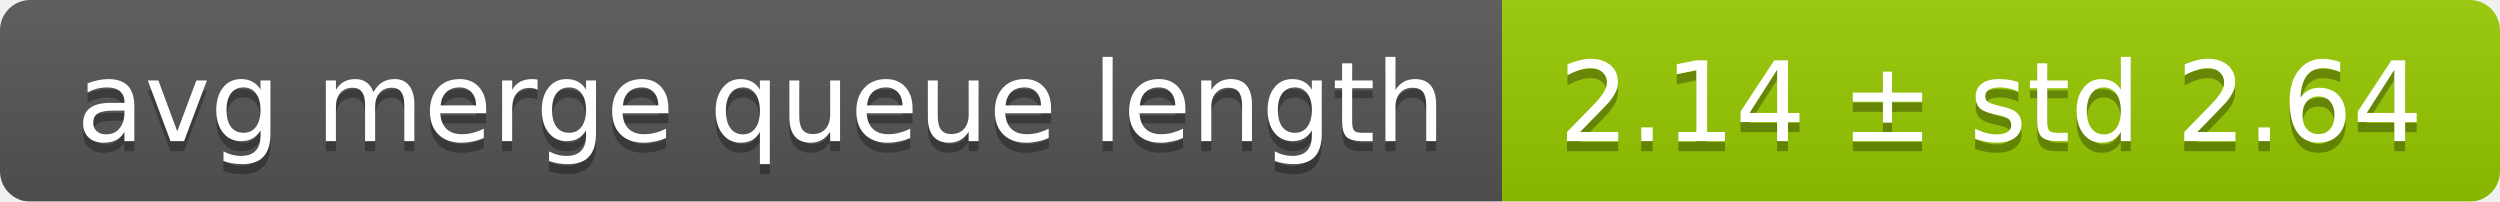
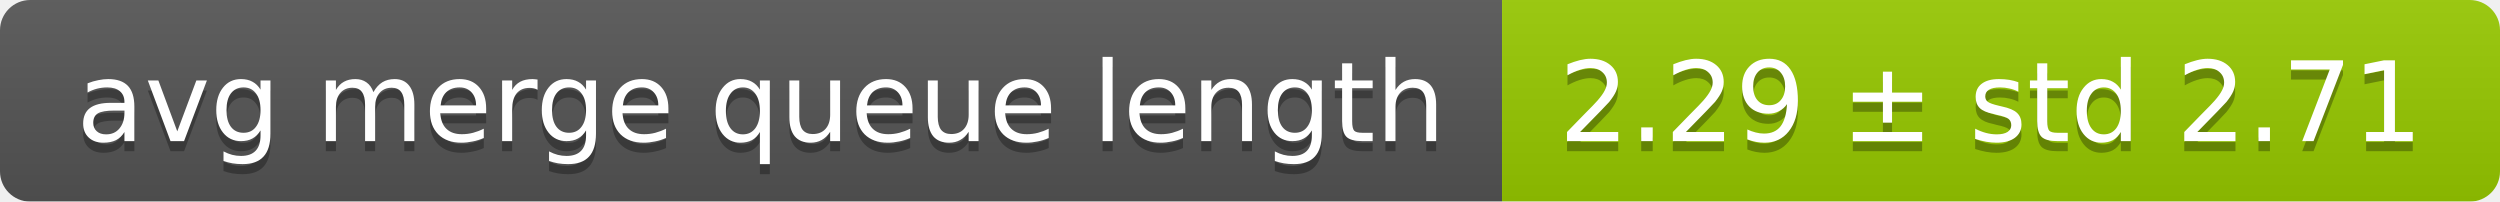
<svg xmlns="http://www.w3.org/2000/svg" width="248" height="20">
  <linearGradient id="smooth" x2="0" y2="100%">
    <stop offset="0" stop-color="#bbb" stop-opacity=".1" />
    <stop offset="1" stop-opacity=".1" />
  </linearGradient>
  <mask id="round">
    <rect width="248" height="20" rx="3" fill="#fff" />
  </mask>
  <g mask="url(#round)">
    <rect width="149" height="20" fill="#555" />
    <rect x="149" width="99" height="20" fill="#97ca00" />
    <rect width="248" height="20" fill="url(#smooth)" />
  </g>
  <g fill="#fff" text-anchor="middle" font-family="DejaVu Sans,Verdana,Geneva,sans-serif" font-size="11">
    <text x="75.5" y="15" fill="#010101" fill-opacity=".3">avg merge queue length</text>
    <text x="75.5" y="14">avg merge queue length</text>
-     <text x="197.5" y="15" fill="#010101" fill-opacity=".3">2.14 ± std 2.64</text>
-     <text x="197.5" y="14">2.14 ± std 2.64</text>
+     <text x="197.5" y="15" fill="#010101" fill-opacity=".3">2.29 ± std 2.71</text>
+     <text x="197.5" y="14">2.29 ± std 2.71</text>
  </g>
</svg>
